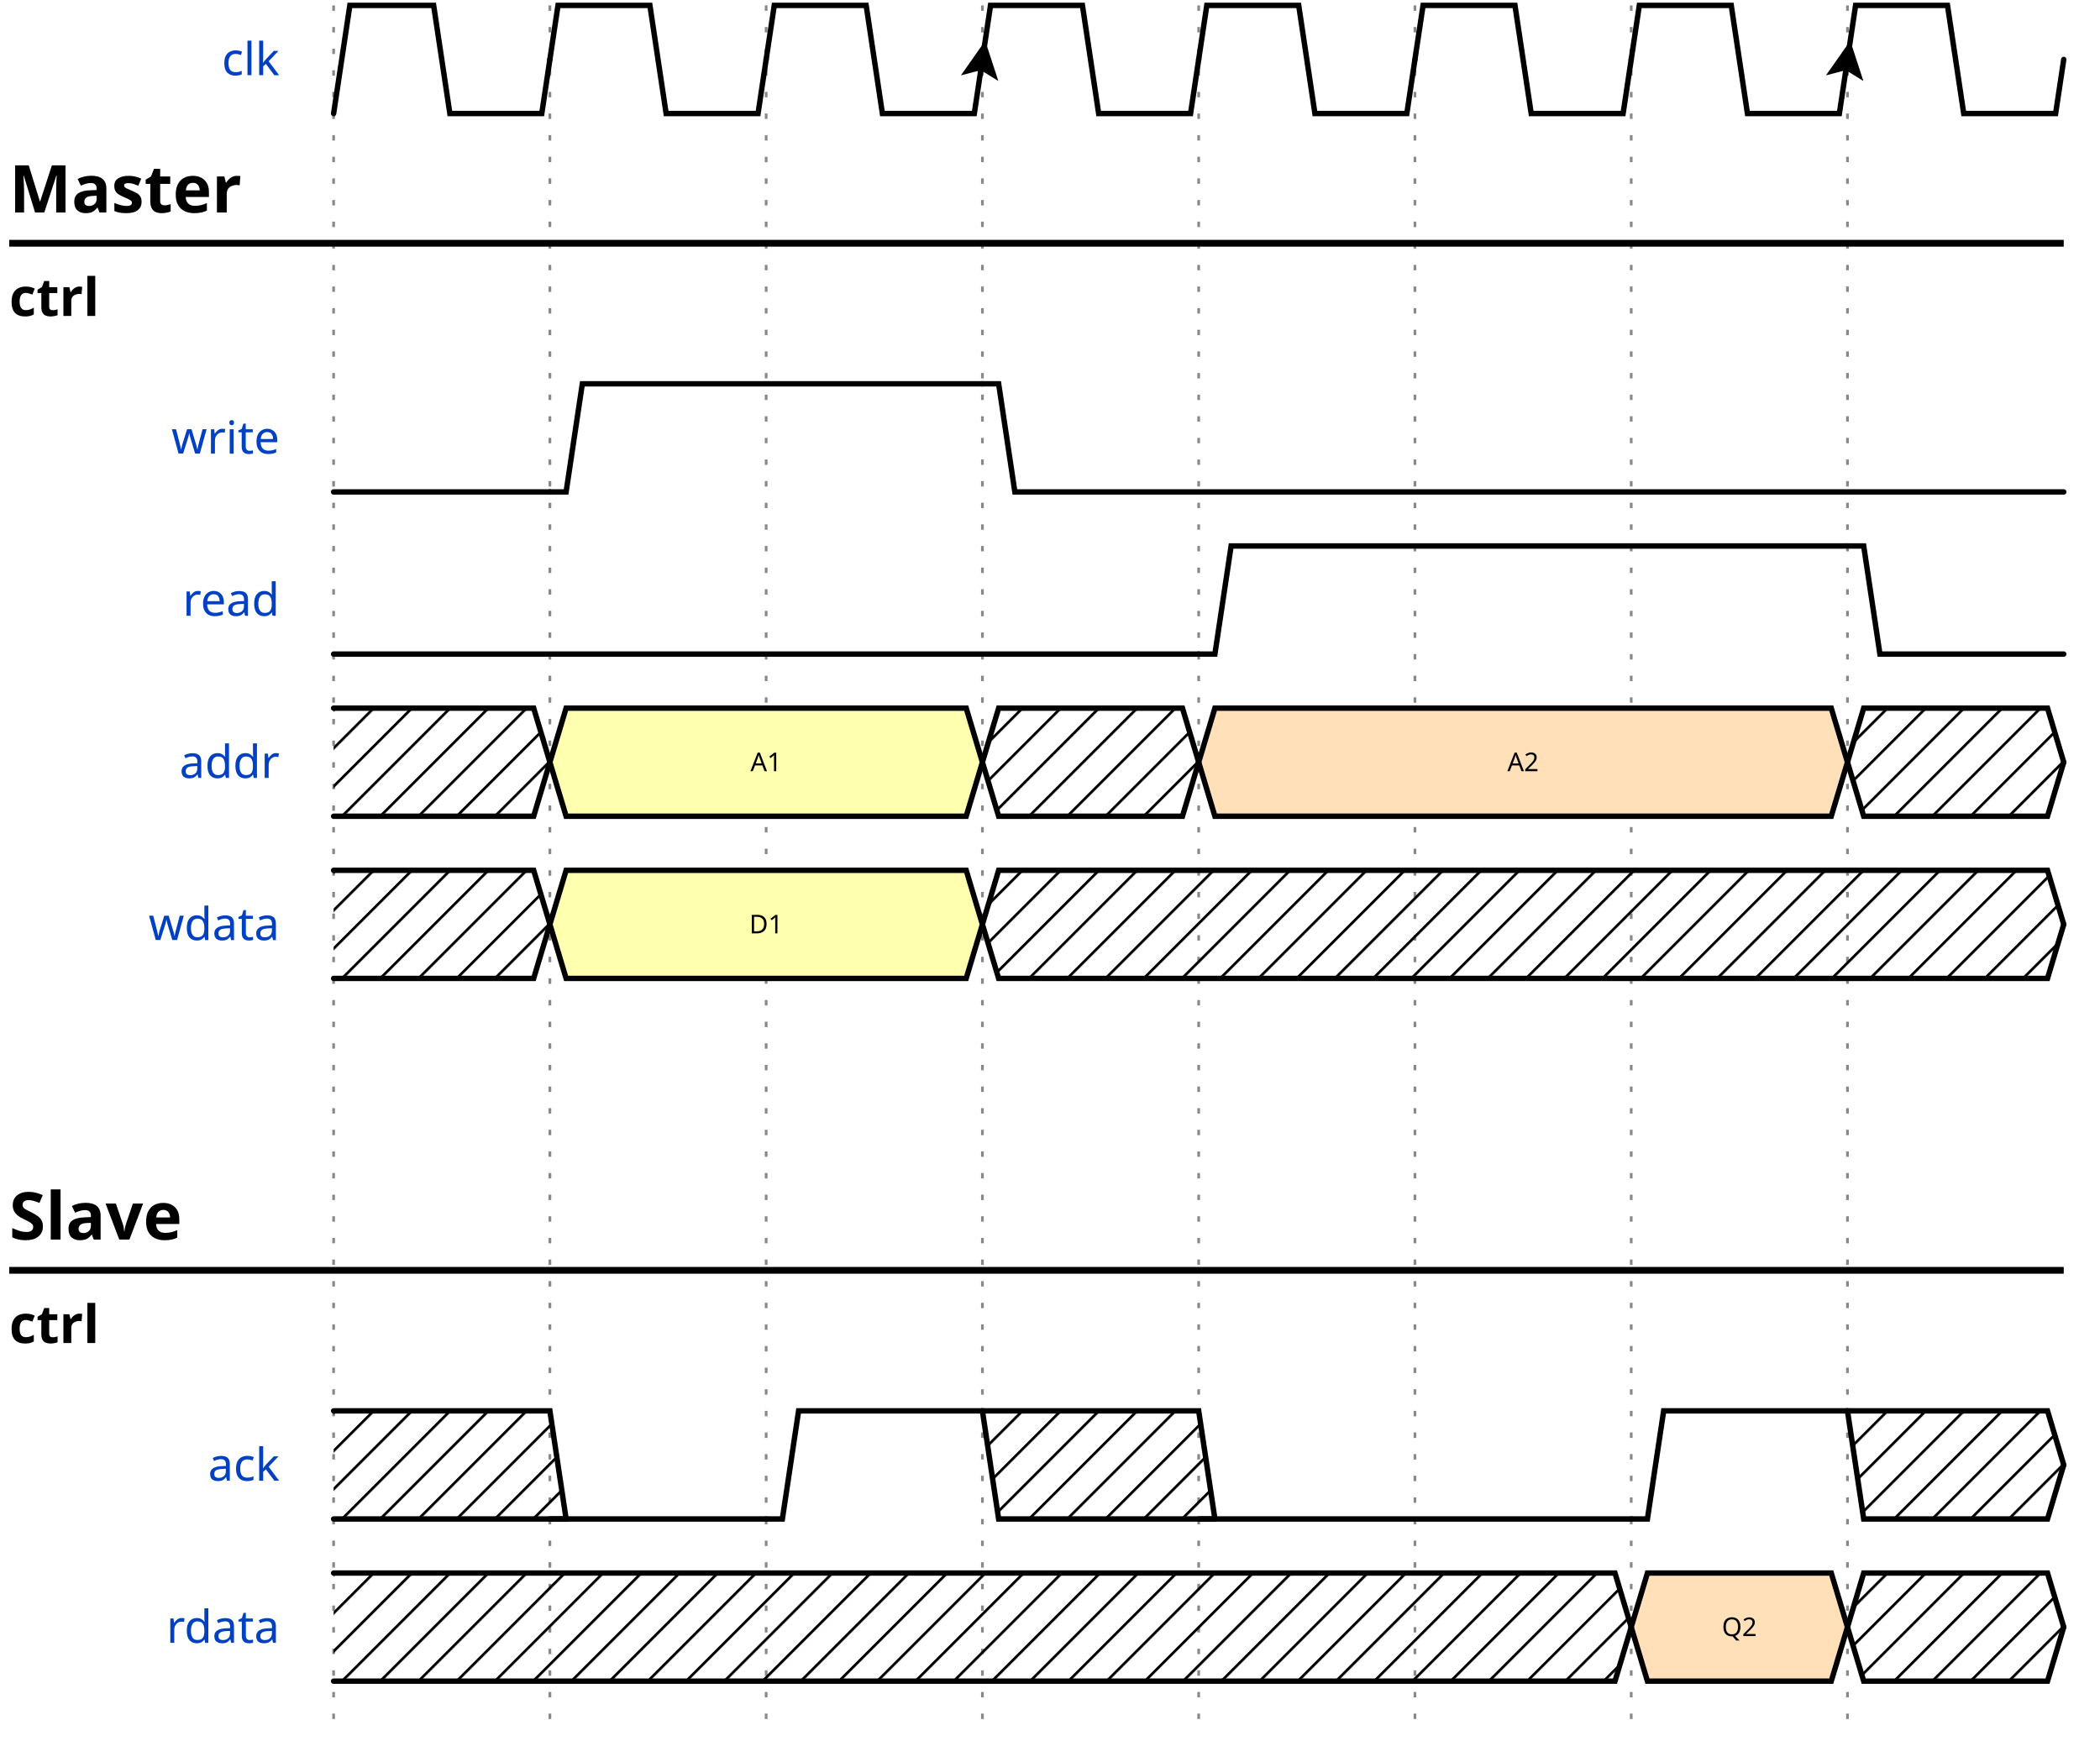
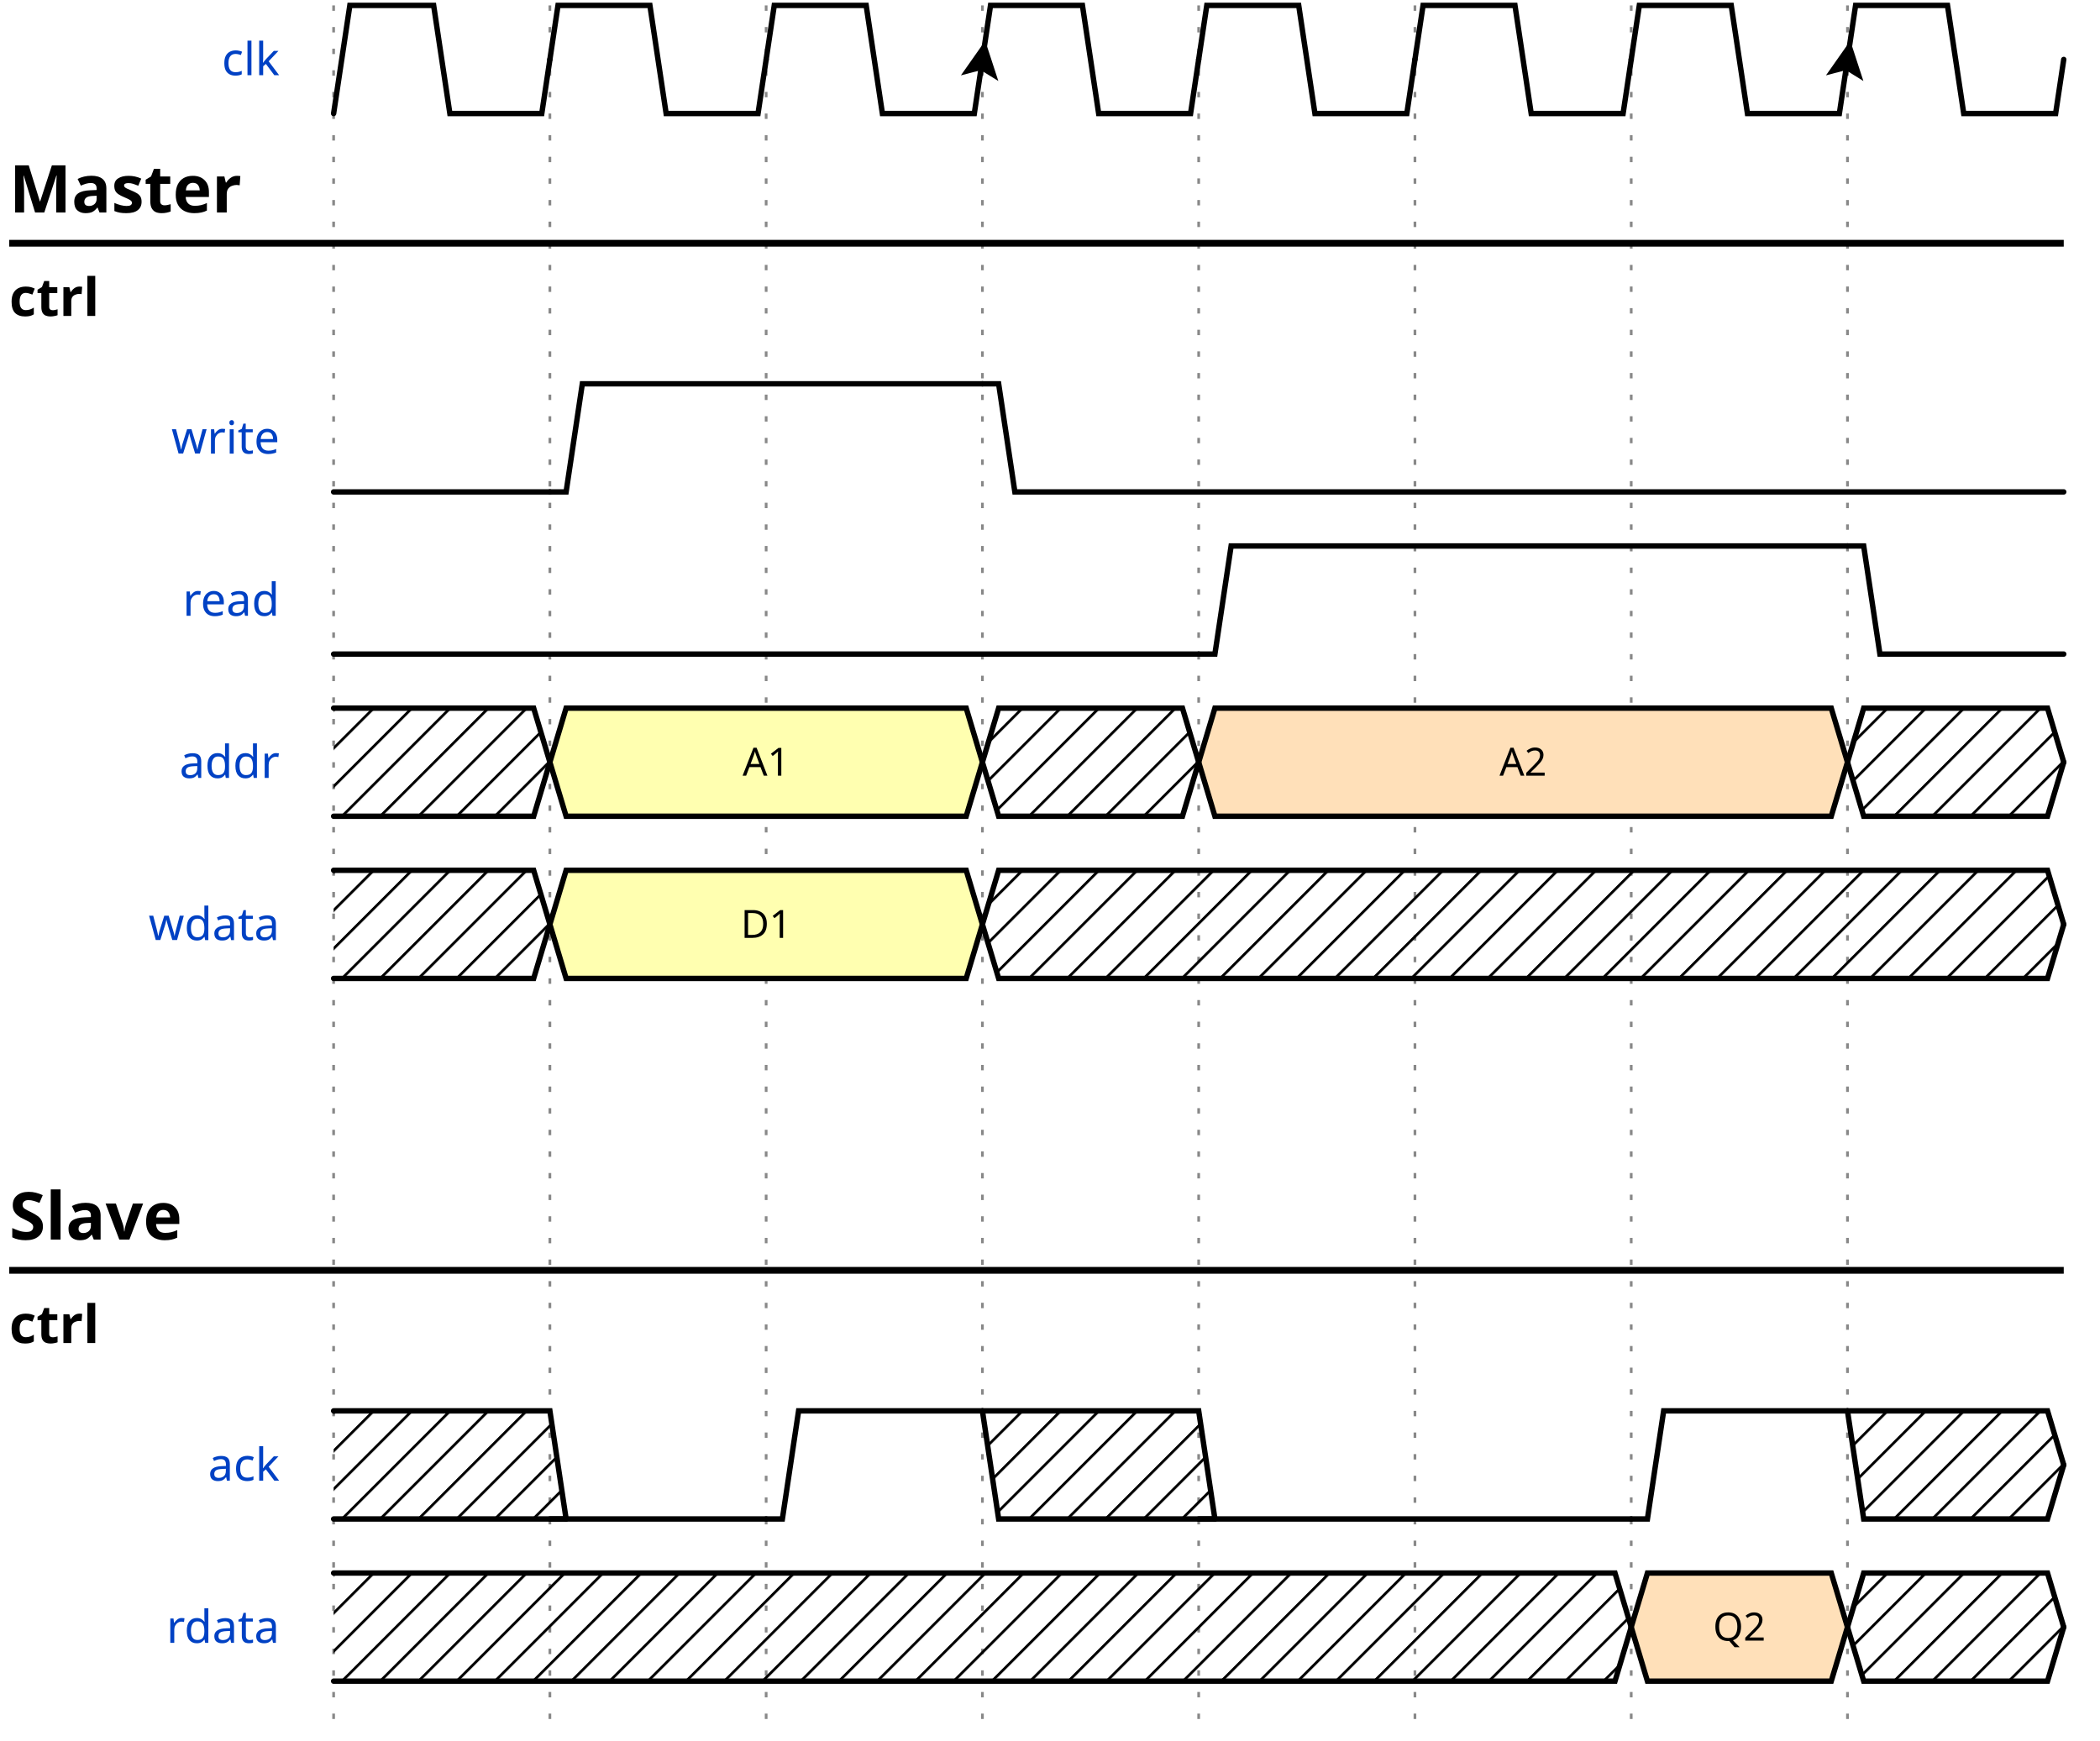
<svg xmlns="http://www.w3.org/2000/svg" width="386" height="320.0" viewBox="-1 -1 387 322.0">
  <style>
.title {fill: rgba(0, 65, 196, 255);font-weight: 500;font-size: 0.700em;font-family: Fira Mono;text-align: right;text-anchor: end;dominant-baseline: middle;alignment-baseline: central;}
.text {fill: rgba(0, 0, 0, 255);font-size: 0.900em;font-style: normal;font-variant: normal;font-weight: 500;font-stretch: normal;text-align: center;font-family: Fira Mono;}
.attr {fill: rgba(0, 0, 0, 255);font-size: 9.000px;font-style: normal;font-variant: normal;font-weight: 200;font-stretch: normal;text-align: center;font-family: Fira Mono;text-anchor: middle;dominant-baseline: middle;alignment-baseline: central;}
.path {fill: none;stroke: rgba(0, 0, 0, 255);stroke-width: 1;stroke-linecap: round;stroke-linejoin: miter;stroke-miterlimit: 4;stroke-dasharray: none;}
.stripe {fill: none;stroke: rgba(0, 0, 0, 255);stroke-width: 0.5;stroke-linecap: round;stroke-linejoin: miter;stroke-miterlimit: 4;stroke-dasharray: none;}
- .data {fill: rgba(0, 0, 0, 255);font-size: 0.400em;font-style: normal;font-variant: normal;font-weight: 500;font-stretch: normal;text-align: center;font-family: Fira Mono;text-anchor: middle;dominant-baseline: middle;alignment-baseline: central;}
+ .data {fill: rgba(0, 0, 0, 255);font-size: 0.600em;font-style: normal;font-variant: normal;font-weight: 500;font-stretch: normal;text-align: center;font-family: Fira Mono;text-anchor: middle;dominant-baseline: middle;alignment-baseline: central;}
.arrow {fill: rgba(0, 0, 0, 255);stroke: none;}
.hide {fill: rgba(255, 255, 255, 255);stroke: rgba(255, 255, 255, 255);stroke-width: 2;}
.hatch {fill: url(#diagonalHatch);}
.s2-polygon {fill: rgba(0, 0, 0, 0);stroke: none;}
.s3-polygon {fill: rgba(255, 255, 176, 255);stroke: none;}
.s4-polygon {fill: rgba(255, 224, 185, 255);stroke: none;}
.s5-polygon {fill: rgba(185, 224, 255, 255);stroke: none;}
.tick {stroke: rgba(136, 136, 136, 255);stroke-width: 0.5;stroke-dasharray: 1, 3;}
.big_gap {stroke: rgba(136, 136, 136, 255);stroke-width: 0.5;stroke-dasharray: none;}
.edge {fill: none;stroke: rgba(0, 0, 255, 255);stroke-width: 1;}
.edge-arrow {fill: rgba(0, 0, 255, 255);stroke: none;overflow: visible;}
.edge-text {font-family: Fira Mono;font-size: 0.625em;fill: rgba(0, 0, 0, 255);filter: #solid;transform: translate(0, 2.5px);text-anchor: middle;}
.edge-background {fill: rgba(255, 255, 255, 255);stroke: rgba(255, 255, 255, 255);stroke-width: 2;}
.border {stroke-width: 1.25;stroke: rgba(0, 0, 0, 255);}
.h1 {fill: rgba(0, 0, 0, 255);font-size: 15.258px;font-weight: bold;font-family: Fira Mono;text-align: left;dominant-baseline: middle;}
.h2 {fill: rgba(0, 0, 0, 255);font-size: 12.208px;font-weight: bold;font-family: Fira Mono;text-align: left;dominant-baseline: middle;}
.h3 {fill: rgba(0, 0, 0, 255);font-size: 9.767px;font-weight: bold;font-family: Fira Mono;text-align: left;dominant-baseline: middle;}
.h4 {fill: rgba(0, 0, 0, 255);font-size: 7.817px;font-weight: bold;font-family: Fira Mono;text-align: left;dominant-baseline: middle;}
.h5 {fill: rgba(0, 0, 0, 255);font-size: 6.250px;font-weight: bold;font-family: Fira Mono;text-align: left;dominant-baseline: middle;}
.h6 {fill: rgba(0, 0, 0, 255);font-size: 5.000px;font-weight: bold;font-family: Fira Mono;text-align: left;dominant-baseline: middle;}
.reg-data {fill: rgba(0, 0, 0, 255);font-size: 0.800em;font-style: normal;font-variant: normal;font-weight: 500;font-stretch: normal;text-align: center;font-family: Fira Mono;text-anchor: middle;dominant-baseline: middle;alignment-baseline: central;}
.reg-pos {fill: rgba(0, 0, 0, 255);font-size: 0.600em;font-style: normal;font-variant: normal;font-weight: 500;font-stretch: normal;text-align: center;font-family: Fira Mono;text-anchor: middle;dominant-baseline: middle;alignment-baseline: central;}</style>
  <defs>
    <pattern id="diagonalHatch" width="5" height="5" patternTransform="rotate(45 0 0)" patternUnits="userSpaceOnUse">
      <line x1="0" y1="0" x2="0" y2="5" style="stroke:black; stroke-width:1" />
    </pattern>
    <marker id="arrow" viewBox="0 0 10 10" refX="10" refY="5" markerWidth="7" markerHeight="7" markerUnits="userSpaceOnUse" orient="auto-start-reverse" style="fill:#00F;">
      <path d="M 0 0 L 10 5 L 0 10 z" />
    </marker>
    <filter x="0" y="0" width="1" height="1" id="solid">
      <feFlood flood-color="white" />
      <feComposite in="SourceGraphic" />
    </filter>
  </defs>
  <g id="a">
    <g id="ticks_11" transform="translate(60, 0)">
      <path d="M0,0 L0,320.0" class="tick" style="fill: none;" />
      <path d="M40,0 L40,320.0" class="tick" style="fill: none;" />
      <path d="M80,0 L80,320.0" class="tick" style="fill: none;" />
      <path d="M120,0 L120,320.0" class="tick" style="fill: none;" />
      <path d="M160,0 L160,320.0" class="tick" style="fill: none;" />
      <path d="M200,0 L200,320.0" class="tick" style="fill: none;" />
      <path d="M240,0 L240,320.0" class="tick" style="fill: none;" />
      <path d="M280,0 L280,320.0" class="tick" style="fill: none;" />
    </g>
    <g id="clk" transform="translate(60, 0)">
      <text x="-10" y="10" class="title" style="stroke: none;">clk</text>
      <g data-symbol="BRICKS.pclk" transform="translate(0, 0)" class="s2">
        <path d="M0,20 L3.0,0 L18.5,0 L21.5,20 L38.5,20 L40,10.0" class="path" style="fill: none;" />
      </g>
      <g data-symbol="BRICKS.pclk" transform="translate(40, 0)" class="s2">
        <path d="M0,10.0 L1.5,0 L18.5,0 L21.5,20 L38.5,20 L40,10.0" class="path" style="fill: none;" />
      </g>
      <g data-symbol="BRICKS.pclk" transform="translate(80, 0)" class="s2">
        <path d="M0,10.0 L1.5,0 L18.5,0 L21.5,20 L38.5,20 L40,10.0" class="path" style="fill: none;" />
      </g>
      <g data-symbol="BRICKS.Pclk" transform="translate(120, 0)" class="s2">
        <path d="M0,10.0 L1.5,0 L18.5,0 L21.5,20 L38.5,20 L40,10.0" class="path" style="fill: none;" />
        <path d="M-3.5 -3.5 L0 3.5 L3.5 -3.5 L0 -2 L-3.5 -3.5" transform="translate(0.0, 10.0) rotate(-171.4692, 0, 0)" class="arrow" style="" />
      </g>
      <g data-symbol="BRICKS.pclk" transform="translate(160, 0)" class="s2">
        <path d="M0,10.0 L1.5,0 L18.5,0 L21.5,20 L38.5,20 L40,10.0" class="path" style="fill: none;" />
      </g>
      <g data-symbol="BRICKS.pclk" transform="translate(200, 0)" class="s2">
        <path d="M0,10.0 L1.5,0 L18.5,0 L21.5,20 L38.5,20 L40,10.0" class="path" style="fill: none;" />
      </g>
      <g data-symbol="BRICKS.pclk" transform="translate(240, 0)" class="s2">
        <path d="M0,10.0 L1.5,0 L18.5,0 L21.5,20 L38.5,20 L40,10.0" class="path" style="fill: none;" />
      </g>
      <g data-symbol="BRICKS.Pclk" transform="translate(280, 0)" class="s2">
        <path d="M0,10.0 L1.5,0 L18.5,0 L21.5,20 L38.5,20 L40,10.0" class="path" style="fill: none;" />
        <path d="M-3.5 -3.5 L0 3.5 L3.5 -3.5 L0 -2 L-3.5 -3.5" transform="translate(0.0, 10.0) rotate(-171.4692, 0, 0)" class="arrow" style="" />
      </g>
    </g>
    <g id="Master" transform="translate(0, 30.0)">
      <text x="0" y="4" class="h2" style="stroke: none;">Master</text>
      <path d="M0,14 L380,14" class="border ctx-y" style="fill: none;" />
      <g id="ctrl" transform="translate(0, 20)">
        <text x="0" y="4" class="h3" style="stroke: none;">ctrl</text>
        <g id="write" transform="translate(60, 20)">
          <text x="-10" y="10" class="title" style="stroke: none;">write</text>
          <g data-symbol="BRICKS.zero" transform="translate(0, 0)" class="s2">
            <path d="M0,20 L3,20 L6,20 L40,20" class="path" style="fill: none;" />
          </g>
          <g data-symbol="BRICKS.one" transform="translate(40, 0)" class="s2">
            <path d="M0,20 L3,20 L6,0 L80,0" class="path" style="fill: none;" />
          </g>
          <g data-symbol="BRICKS.zero" transform="translate(120, 0)" class="s2">
            <path d="M0,0 L3,0 L6,20 L200,20" class="path" style="fill: none;" />
          </g>
        </g>
        <g id="read" transform="translate(60, 50.0)">
          <text x="-10" y="10" class="title" style="stroke: none;">read</text>
          <g data-symbol="BRICKS.zero" transform="translate(0, 0)" class="s2">
            <path d="M0,20 L3,20 L6,20 L160,20" class="path" style="fill: none;" />
          </g>
          <g data-symbol="BRICKS.one" transform="translate(160, 0)" class="s2">
            <path d="M0,20 L3,20 L6,0 L120,0" class="path" style="fill: none;" />
          </g>
          <g data-symbol="BRICKS.zero" transform="translate(280, 0)" class="s2">
            <path d="M0,0 L3,0 L6,20 L40,20" class="path" style="fill: none;" />
          </g>
        </g>
      </g>
      <g id="addr" transform="translate(60, 100.0)">
        <text x="-10" y="10" class="title" style="stroke: none;">addr</text>
        <g data-symbol="BRICKS.x" transform="translate(0, 0)" class="s2">
          <polygon points="0,0 3,0 37,0 40,10.0 37,20 3,20 0,20 " class="hatch" style="" />
          <path d="M0,0 L3,0 L37,0 L40,10.0" class="path" style="fill: none;" />
          <path d="M0,20 L3,20 L37,20 L40,10.0" class="path" style="fill: none;" />
        </g>
        <g data-symbol="BRICKS.data" transform="translate(40, 0)" class="s2">
          <polygon points="0,10.0 3,0 77,0 80,10.0 77,20 3,20 0,10.0 " class="s3-polygon" style="" />
          <path d="M0,10.0 L3,0 L77,0 L80,10.0" class="path" style="fill: none;" />
          <path d="M0,10.0 L3,20 L77,20 L80,10.0" class="path" style="fill: none;" />
          <text x="40" y="10" class="data" style="stroke: none;">A1</text>
        </g>
        <g data-symbol="BRICKS.x" transform="translate(120, 0)" class="s2">
          <polygon points="0,10.0 3,0 37,0 40,10.0 37,20 3,20 0,10.0 " class="hatch" style="" />
          <path d="M0,10.0 L3,0 L37,0 L40,10.0" class="path" style="fill: none;" />
          <path d="M0,10.0 L3,20 L37,20 L40,10.0" class="path" style="fill: none;" />
        </g>
        <g data-symbol="BRICKS.data" transform="translate(160, 0)" class="s2">
          <polygon points="0,10.0 3,0 117,0 120,10.0 117,20 3,20 0,10.0 " class="s4-polygon" style="" />
          <path d="M0,10.0 L3,0 L117,0 L120,10.0" class="path" style="fill: none;" />
          <path d="M0,10.0 L3,20 L117,20 L120,10.0" class="path" style="fill: none;" />
          <text x="60" y="10" class="data" style="stroke: none;">A2</text>
        </g>
        <g data-symbol="BRICKS.x" transform="translate(280, 0)" class="s2">
          <polygon points="0,10.0 3,0 37,0 40,10.0 37,20 3,20 0,10.0 " class="hatch" style="" />
          <path d="M0,10.0 L3,0 L37,0 L40,10.0" class="path" style="fill: none;" />
          <path d="M0,10.0 L3,20 L37,20 L40,10.0" class="path" style="fill: none;" />
        </g>
      </g>
      <g id="wdata" transform="translate(60, 130.0)">
        <text x="-10" y="10" class="title" style="stroke: none;">wdata</text>
        <g data-symbol="BRICKS.x" transform="translate(0, 0)" class="s2">
          <polygon points="0,0 3,0 37,0 40,10.0 37,20 3,20 0,20 " class="hatch" style="" />
          <path d="M0,0 L3,0 L37,0 L40,10.0" class="path" style="fill: none;" />
          <path d="M0,20 L3,20 L37,20 L40,10.0" class="path" style="fill: none;" />
        </g>
        <g data-symbol="BRICKS.data" transform="translate(40, 0)" class="s2">
          <polygon points="0,10.0 3,0 77,0 80,10.0 77,20 3,20 0,10.0 " class="s3-polygon" style="" />
          <path d="M0,10.0 L3,0 L77,0 L80,10.0" class="path" style="fill: none;" />
          <path d="M0,10.0 L3,20 L77,20 L80,10.0" class="path" style="fill: none;" />
          <text x="40" y="10" class="data" style="stroke: none;">D1</text>
        </g>
        <g data-symbol="BRICKS.x" transform="translate(120, 0)" class="s2">
          <polygon points="0,10.0 3,0 197,0 200,10.0 197,20 3,20 0,10.0 " class="hatch" style="" />
          <path d="M0,10.0 L3,0 L197,0 L200,10.0" class="path" style="fill: none;" />
          <path d="M0,10.0 L3,20 L197,20 L200,10.0" class="path" style="fill: none;" />
        </g>
      </g>
    </g>
    <g id="Slave" transform="translate(0, 220.0)">
      <text x="0" y="4" class="h2" style="stroke: none;">Slave</text>
      <path d="M0,14 L380,14" class="border ctx-y" style="fill: none;" />
      <g id="ctrl" transform="translate(0, 20)">
        <text x="0" y="4" class="h3" style="stroke: none;">ctrl</text>
        <g id="ack" transform="translate(60, 20)">
          <text x="-10" y="10" class="title" style="stroke: none;">ack</text>
          <g data-symbol="BRICKS.x" transform="translate(0, 0)" class="s2">
            <polygon points="0,0 3,0 40,0 43,20 40,20 37,20 3,20 0,20 " class="hatch" style="" />
            <path d="M0,0 L3,0 L37,0 L40,0 L43,20" class="path" style="fill: none;" />
            <path d="M0,20 L3,20 L37,20 L40,20 L43,20" class="path" style="fill: none;" />
          </g>
          <g data-symbol="BRICKS.zero" transform="translate(40, 0)" class="s2">
            <path d="M0,20 L3,20 L6,20 L40,20" class="path" style="fill: none;" />
          </g>
          <g data-symbol="BRICKS.one" transform="translate(80, 0)" class="s2">
            <path d="M0,20 L3,20 L6,0 L40,0" class="path" style="fill: none;" />
          </g>
          <g data-symbol="BRICKS.x" transform="translate(120, 0)" class="s2">
            <polygon points="0,0 3,0 40,0 43,20 40,20 37,20 3,20 0,0 " class="hatch" style="" />
            <path d="M0,0 L3,0 L37,0 L40,0 L43,20" class="path" style="fill: none;" />
            <path d="M0,0 L3,20 L37,20 L40,20 L43,20" class="path" style="fill: none;" />
          </g>
          <g data-symbol="BRICKS.zero" transform="translate(160, 0)" class="s2">
            <path d="M0,20 L3,20 L6,20 L80,20" class="path" style="fill: none;" />
          </g>
          <g data-symbol="BRICKS.one" transform="translate(240, 0)" class="s2">
            <path d="M0,20 L3,20 L6,0 L40,0" class="path" style="fill: none;" />
          </g>
          <g data-symbol="BRICKS.x" transform="translate(280, 0)" class="s2">
            <polygon points="0,0 3,0 37,0 40,10.0 37,20 3,20 0,0 " class="hatch" style="" />
            <path d="M0,0 L3,0 L37,0 L40,10.0" class="path" style="fill: none;" />
            <path d="M0,0 L3,20 L37,20 L40,10.0" class="path" style="fill: none;" />
          </g>
        </g>
      </g>
      <g id="rdata" transform="translate(60, 70.0)">
        <text x="-10" y="10" class="title" style="stroke: none;">rdata</text>
        <g data-symbol="BRICKS.x" transform="translate(0, 0)" class="s2">
          <polygon points="0,0 3,0 237,0 240,10.0 237,20 3,20 0,20 " class="hatch" style="" />
          <path d="M0,0 L3,0 L237,0 L240,10.0" class="path" style="fill: none;" />
          <path d="M0,20 L3,20 L237,20 L240,10.0" class="path" style="fill: none;" />
        </g>
        <g data-symbol="BRICKS.data" transform="translate(240, 0)" class="s2">
          <polygon points="0,10.0 3,0 37,0 40,10.0 37,20 3,20 0,10.0 " class="s4-polygon" style="" />
          <path d="M0,10.0 L3,0 L37,0 L40,10.0" class="path" style="fill: none;" />
          <path d="M0,10.0 L3,20 L37,20 L40,10.0" class="path" style="fill: none;" />
          <text x="20" y="10" class="data" style="stroke: none;">Q2</text>
        </g>
        <g data-symbol="BRICKS.x" transform="translate(280, 0)" class="s2">
          <polygon points="0,10.0 3,0 37,0 40,10.0 37,20 3,20 0,10.0 " class="hatch" style="" />
          <path d="M0,10.0 L3,0 L37,0 L40,10.0" class="path" style="fill: none;" />
          <path d="M0,10.0 L3,20 L37,20 L40,10.0" class="path" style="fill: none;" />
        </g>
      </g>
    </g>
  </g>
</svg>
